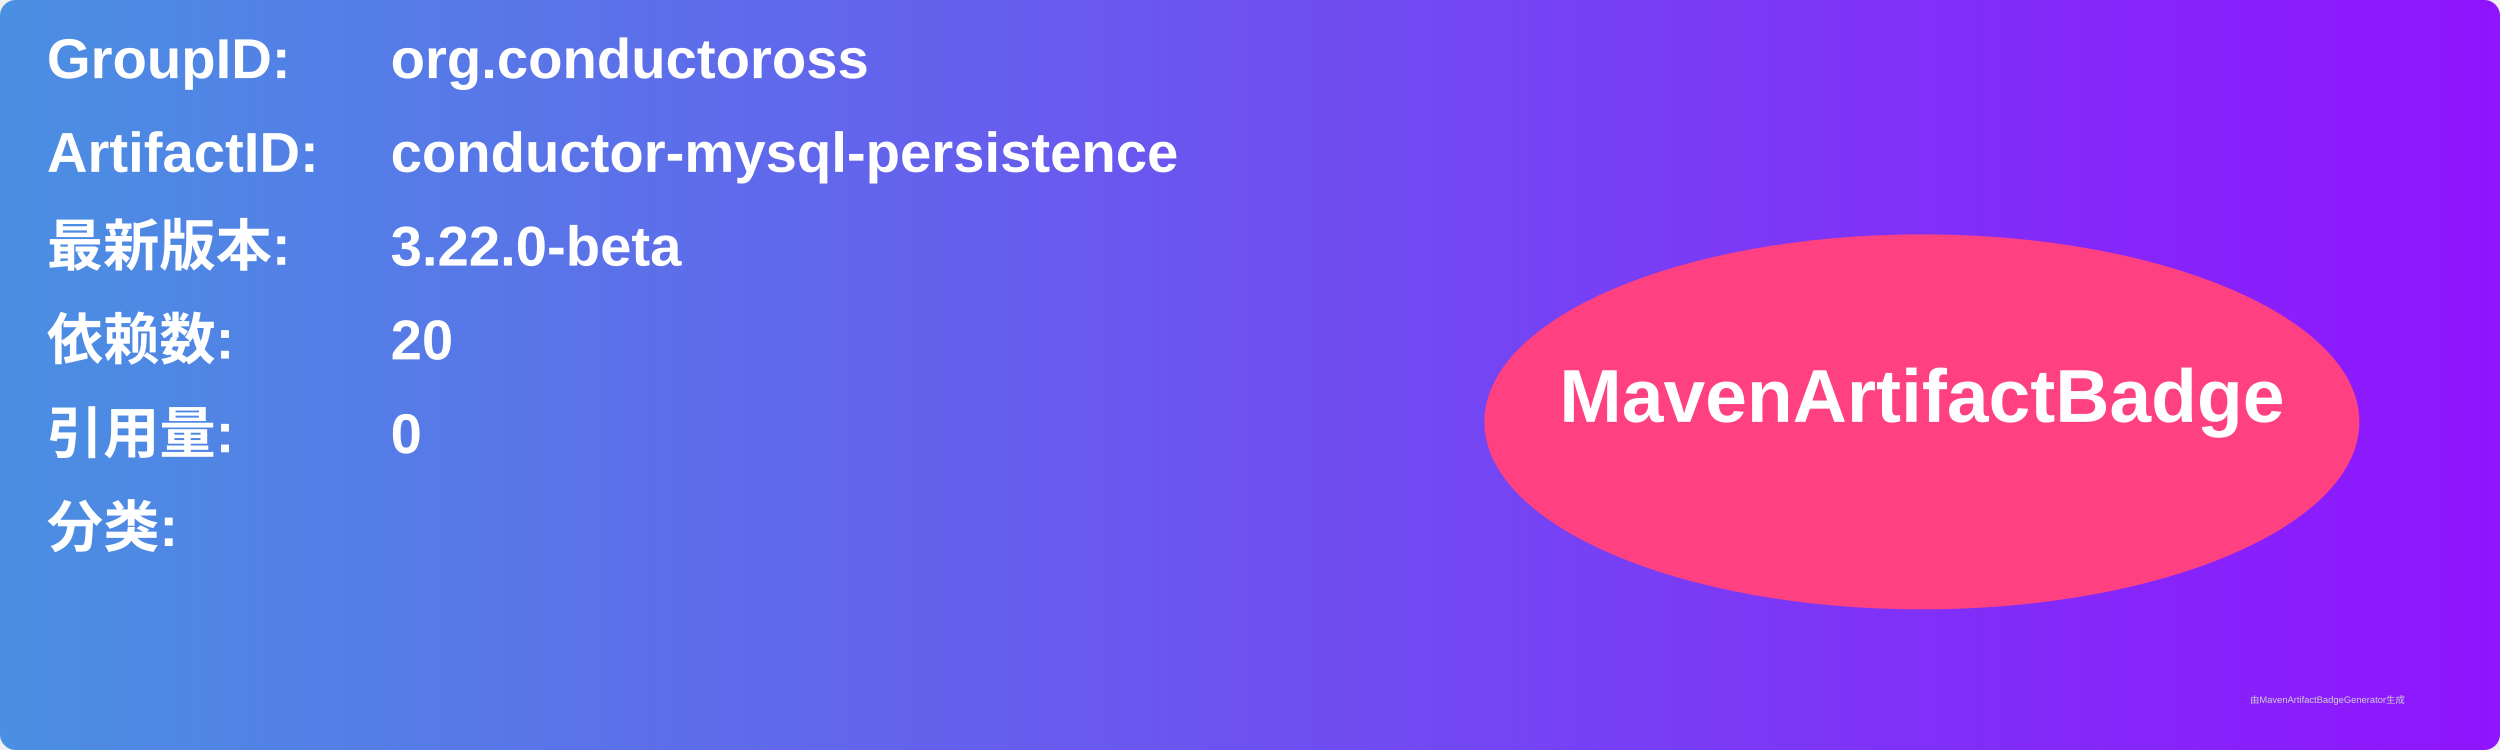
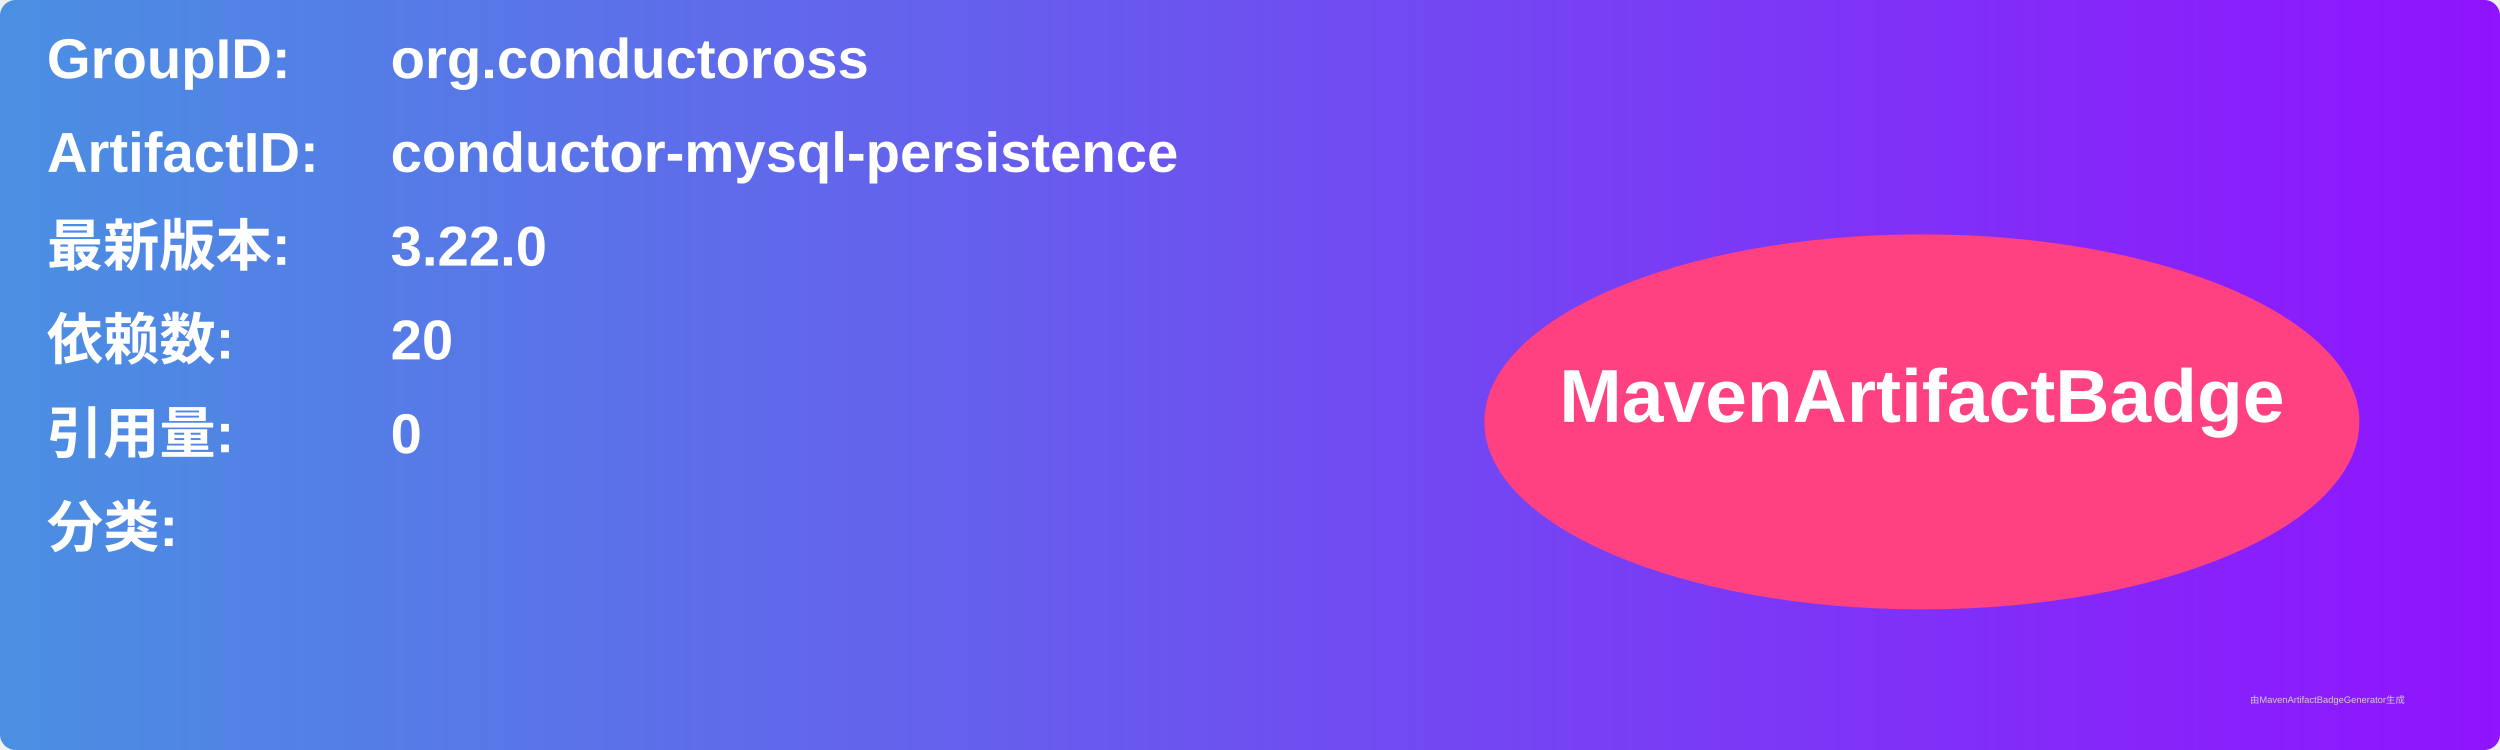
<svg xmlns="http://www.w3.org/2000/svg" width="800" height="240" viewBox="0 0 800 240">
  <linearGradient id="grad" x1="0%" y1="0%" x2="100%" y2="0%">
    <stop offset="0%" stop-color="#4a90e2" />
    <stop offset="100%" stop-color="#9013fe" />
  </linearGradient>
  <rect width="100%" height="100%" rx="5" ry="5" fill="url(#grad)" />
  <g transform="translate(15, 15)">
    <text x="0" y="10" font-family="Arial" font-size="18" fill="white" font-weight="bold" width="260">GroupID:</text>
    <text x="110" y="10" font-family="Arial" font-size="18" fill="white" font-weight="bold" width="460">org.conductoross</text>
    <text x="0" y="40" font-family="Arial" font-size="18" fill="white" font-weight="bold" width="260">ArtifactID:</text>
    <text x="110" y="40" font-family="Arial" font-size="18" fill="white" font-weight="bold" width="460">conductor-mysql-persistence</text>
    <text x="0" y="70" font-family="Arial" font-size="18" fill="white" font-weight="bold">最新版本:</text>
    <text x="110" y="70" font-family="Arial" font-size="18" fill="white" font-weight="bold">
-       <tspan font-weight="bold">3.22.0-beta</tspan>
+       <tspan font-weight="bold">3.22.0</tspan>
    </text>
    <text x="0" y="100" font-family="Arial" font-size="18" fill="white" font-weight="bold">依赖数: </text>
    <text x="110" y="100" font-family="Arial" font-size="18" fill="white">
      <tspan font-weight="bold">20</tspan>
    </text>
    <text x="0" y="130" font-family="Arial" font-size="18" fill="white" font-weight="bold">引用量: </text>
    <text x="110" y="130" font-family="Arial" font-size="18" fill="white">
      <tspan font-weight="bold">0</tspan>
    </text>
    <text x="0" y="160" font-family="Arial" font-size="18" fill="white" font-weight="bold">分类:</text>
    <text x="10" y="190" font-family="Arial" font-size="10" fill="white">
      <tspan font-weight="bold" />
    </text>
    <ellipse cx="600" cy="120" rx="140" ry="60" fill="#ff4081" />
    <text x="600" y="120" text-anchor="middle" font-family="Arial" font-size="24" fill="white" font-weight="bold">MavenArtifactBadge</text>
  </g>
  <text x="720" y="225" font-family="Arial" font-size="3" fill="#d0d0d0">由MavenArtifactBadgeGenerator生成</text>
</svg>
